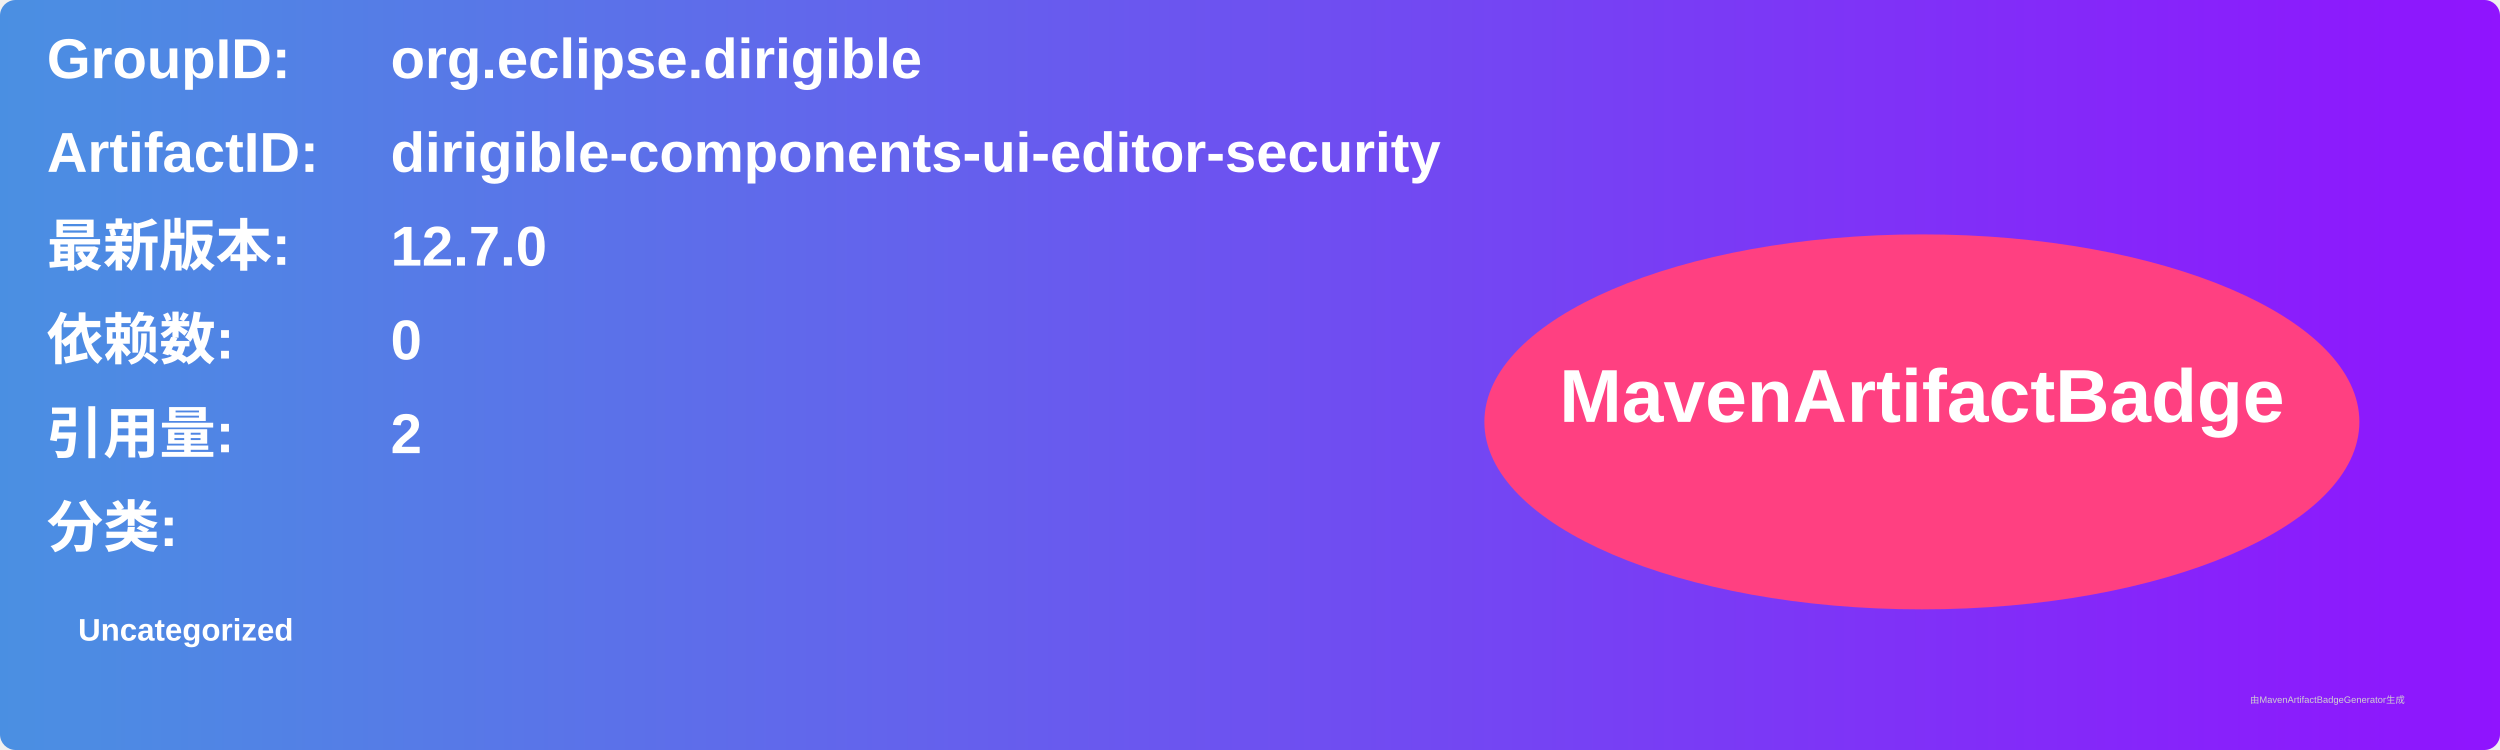
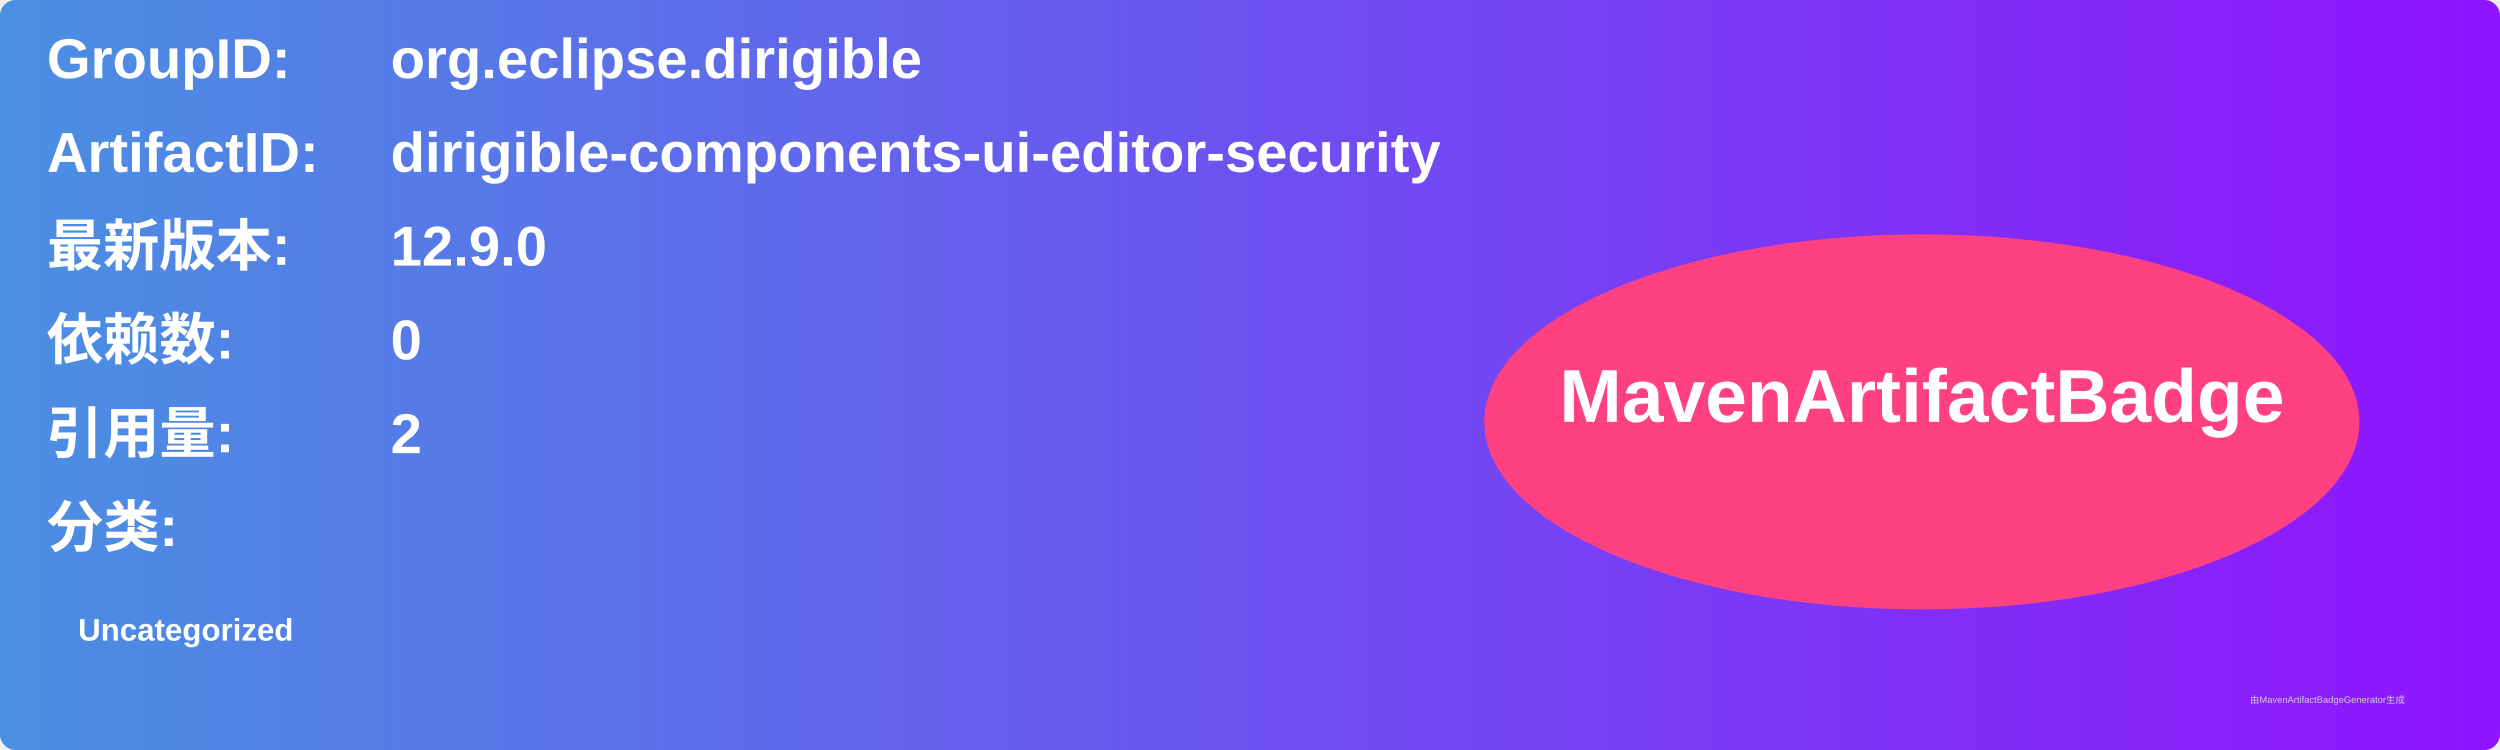
<svg xmlns="http://www.w3.org/2000/svg" width="800" height="240" viewBox="0 0 800 240">
  <linearGradient id="grad" x1="0%" y1="0%" x2="100%" y2="0%">
    <stop offset="0%" stop-color="#4a90e2" />
    <stop offset="100%" stop-color="#9013fe" />
  </linearGradient>
  <rect width="100%" height="100%" rx="5" ry="5" fill="url(#grad)" />
  <g transform="translate(15, 15)">
    <text x="0" y="10" font-family="Arial" font-size="18" fill="white" font-weight="bold" width="260">GroupID:</text>
    <text x="110" y="10" font-family="Arial" font-size="18" fill="white" font-weight="bold" width="460">org.eclipse.dirigible</text>
    <text x="0" y="40" font-family="Arial" font-size="18" fill="white" font-weight="bold" width="260">ArtifactID:</text>
    <text x="110" y="40" font-family="Arial" font-size="18" fill="white" font-weight="bold" width="460">dirigible-components-ui-editor-security</text>
    <text x="0" y="70" font-family="Arial" font-size="18" fill="white" font-weight="bold">最新版本:</text>
    <text x="110" y="70" font-family="Arial" font-size="18" fill="white" font-weight="bold">
-       <tspan font-weight="bold">12.7.0</tspan>
+       <tspan font-weight="bold">12.9.0</tspan>
    </text>
    <text x="0" y="100" font-family="Arial" font-size="18" fill="white" font-weight="bold">依赖数: </text>
    <text x="110" y="100" font-family="Arial" font-size="18" fill="white">
      <tspan font-weight="bold">0</tspan>
    </text>
    <text x="0" y="130" font-family="Arial" font-size="18" fill="white" font-weight="bold">引用量: </text>
    <text x="110" y="130" font-family="Arial" font-size="18" fill="white">
      <tspan font-weight="bold">2</tspan>
    </text>
    <text x="0" y="160" font-family="Arial" font-size="18" fill="white" font-weight="bold">分类:</text>
    <text x="10" y="190" font-family="Arial" font-size="10" fill="white">
      <tspan font-weight="bold">Uncategorized</tspan>
    </text>
    <ellipse cx="600" cy="120" rx="140" ry="60" fill="#ff4081" />
    <text x="600" y="120" text-anchor="middle" font-family="Arial" font-size="24" fill="white" font-weight="bold">MavenArtifactBadge</text>
  </g>
  <text x="720" y="225" font-family="Arial" font-size="3" fill="#d0d0d0">由MavenArtifactBadgeGenerator生成</text>
</svg>
